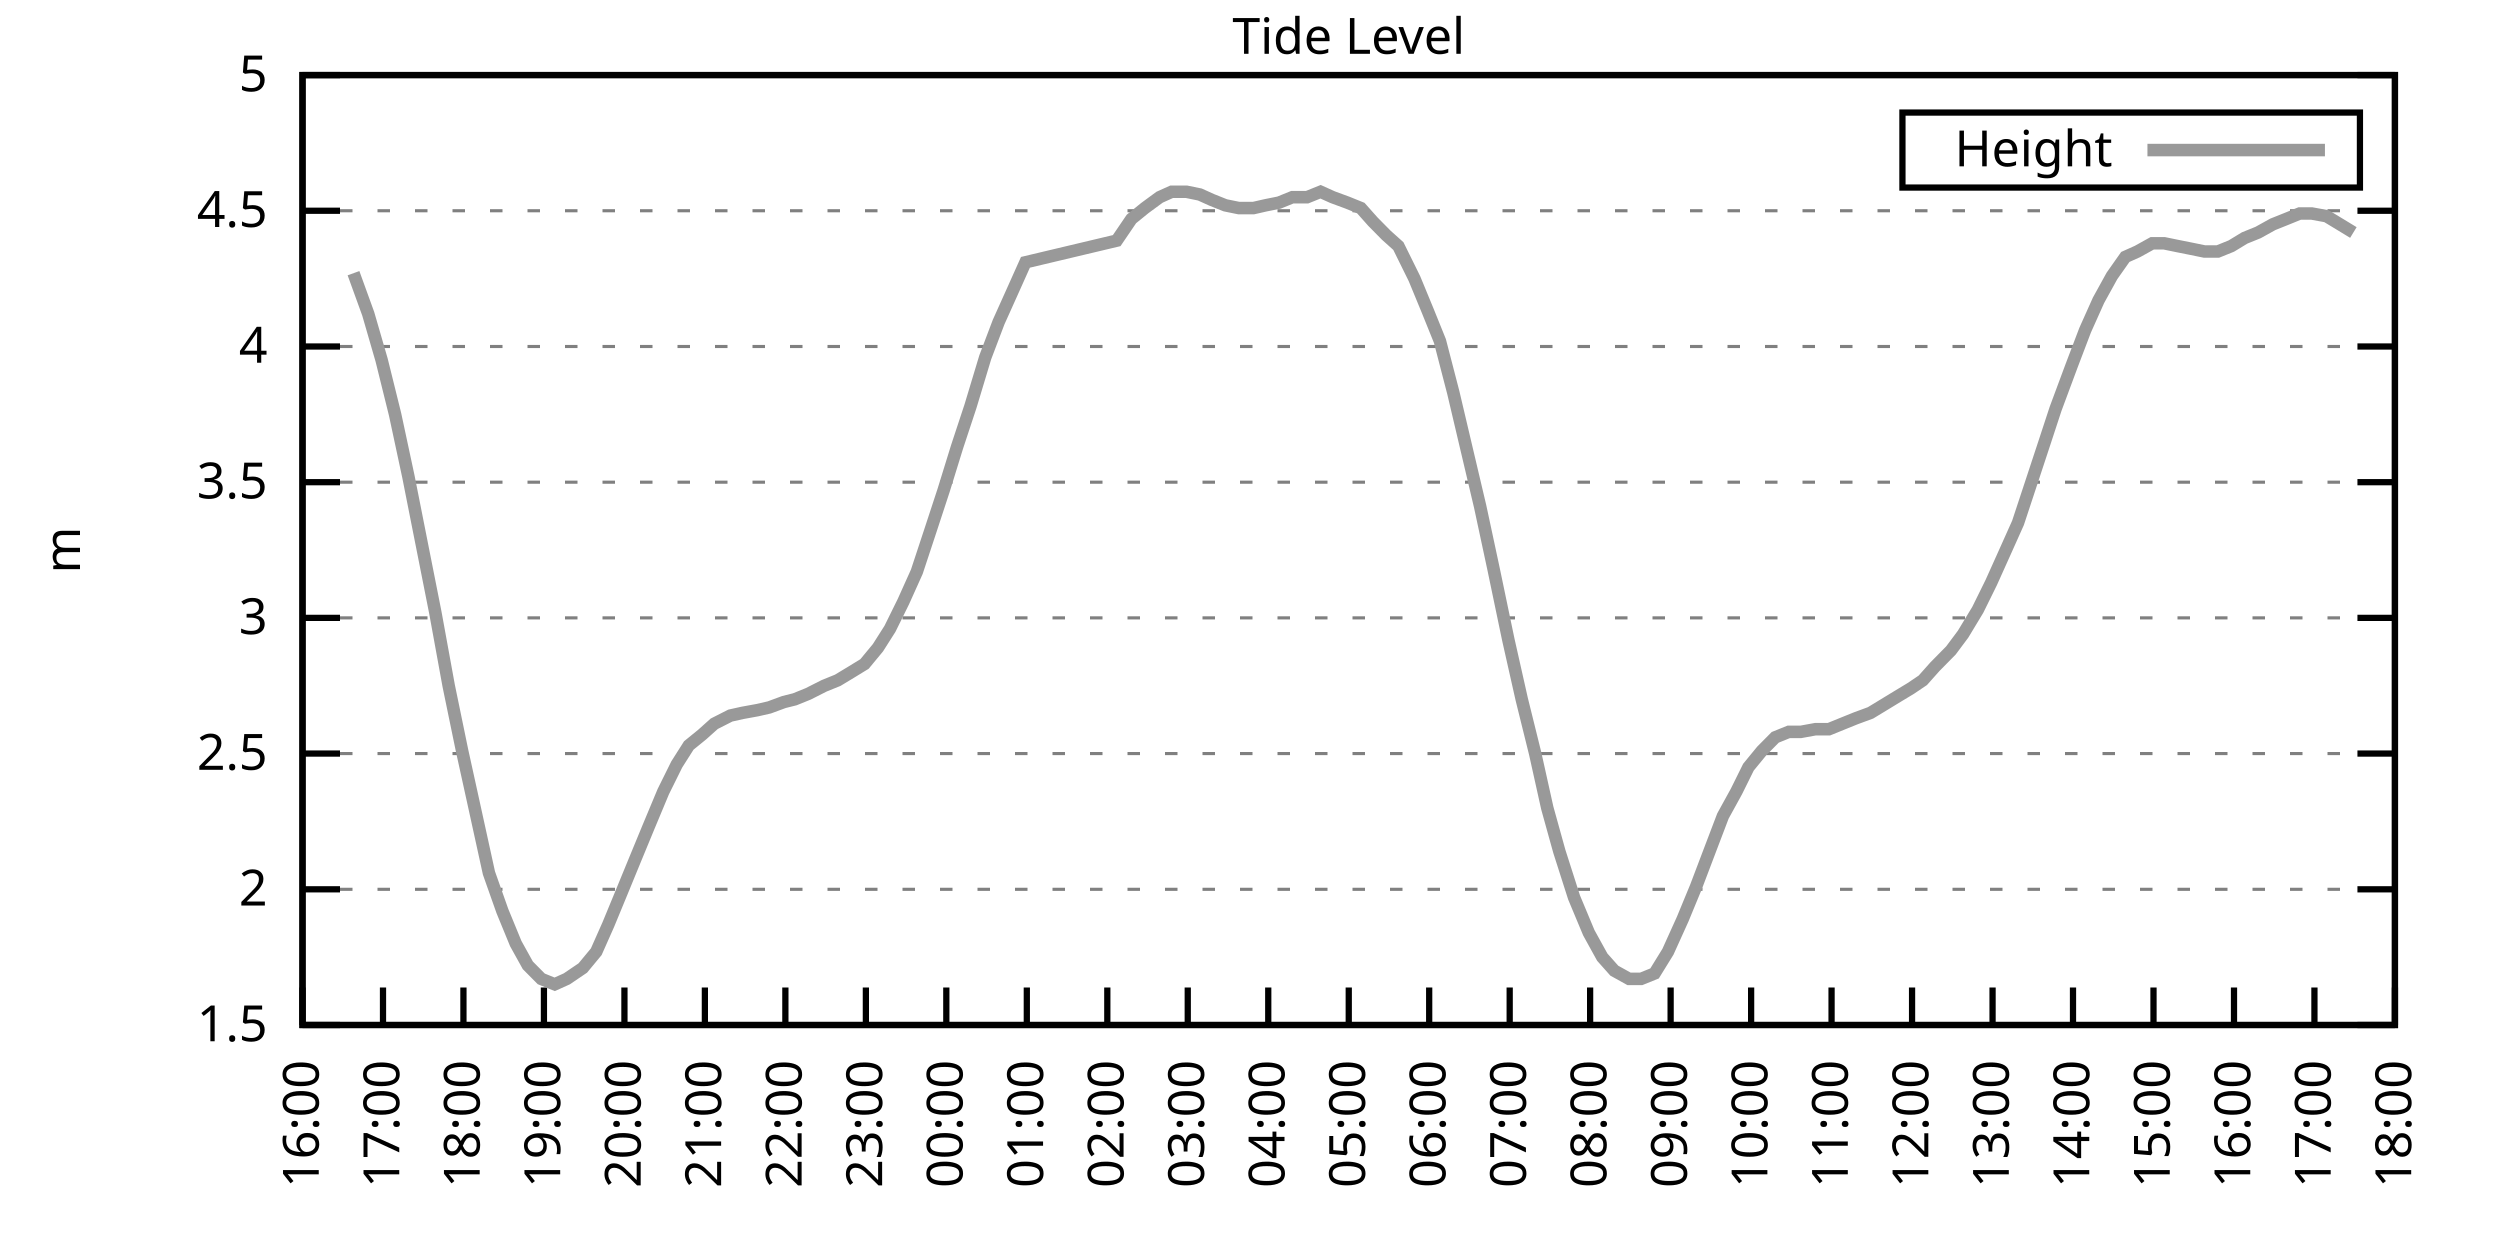
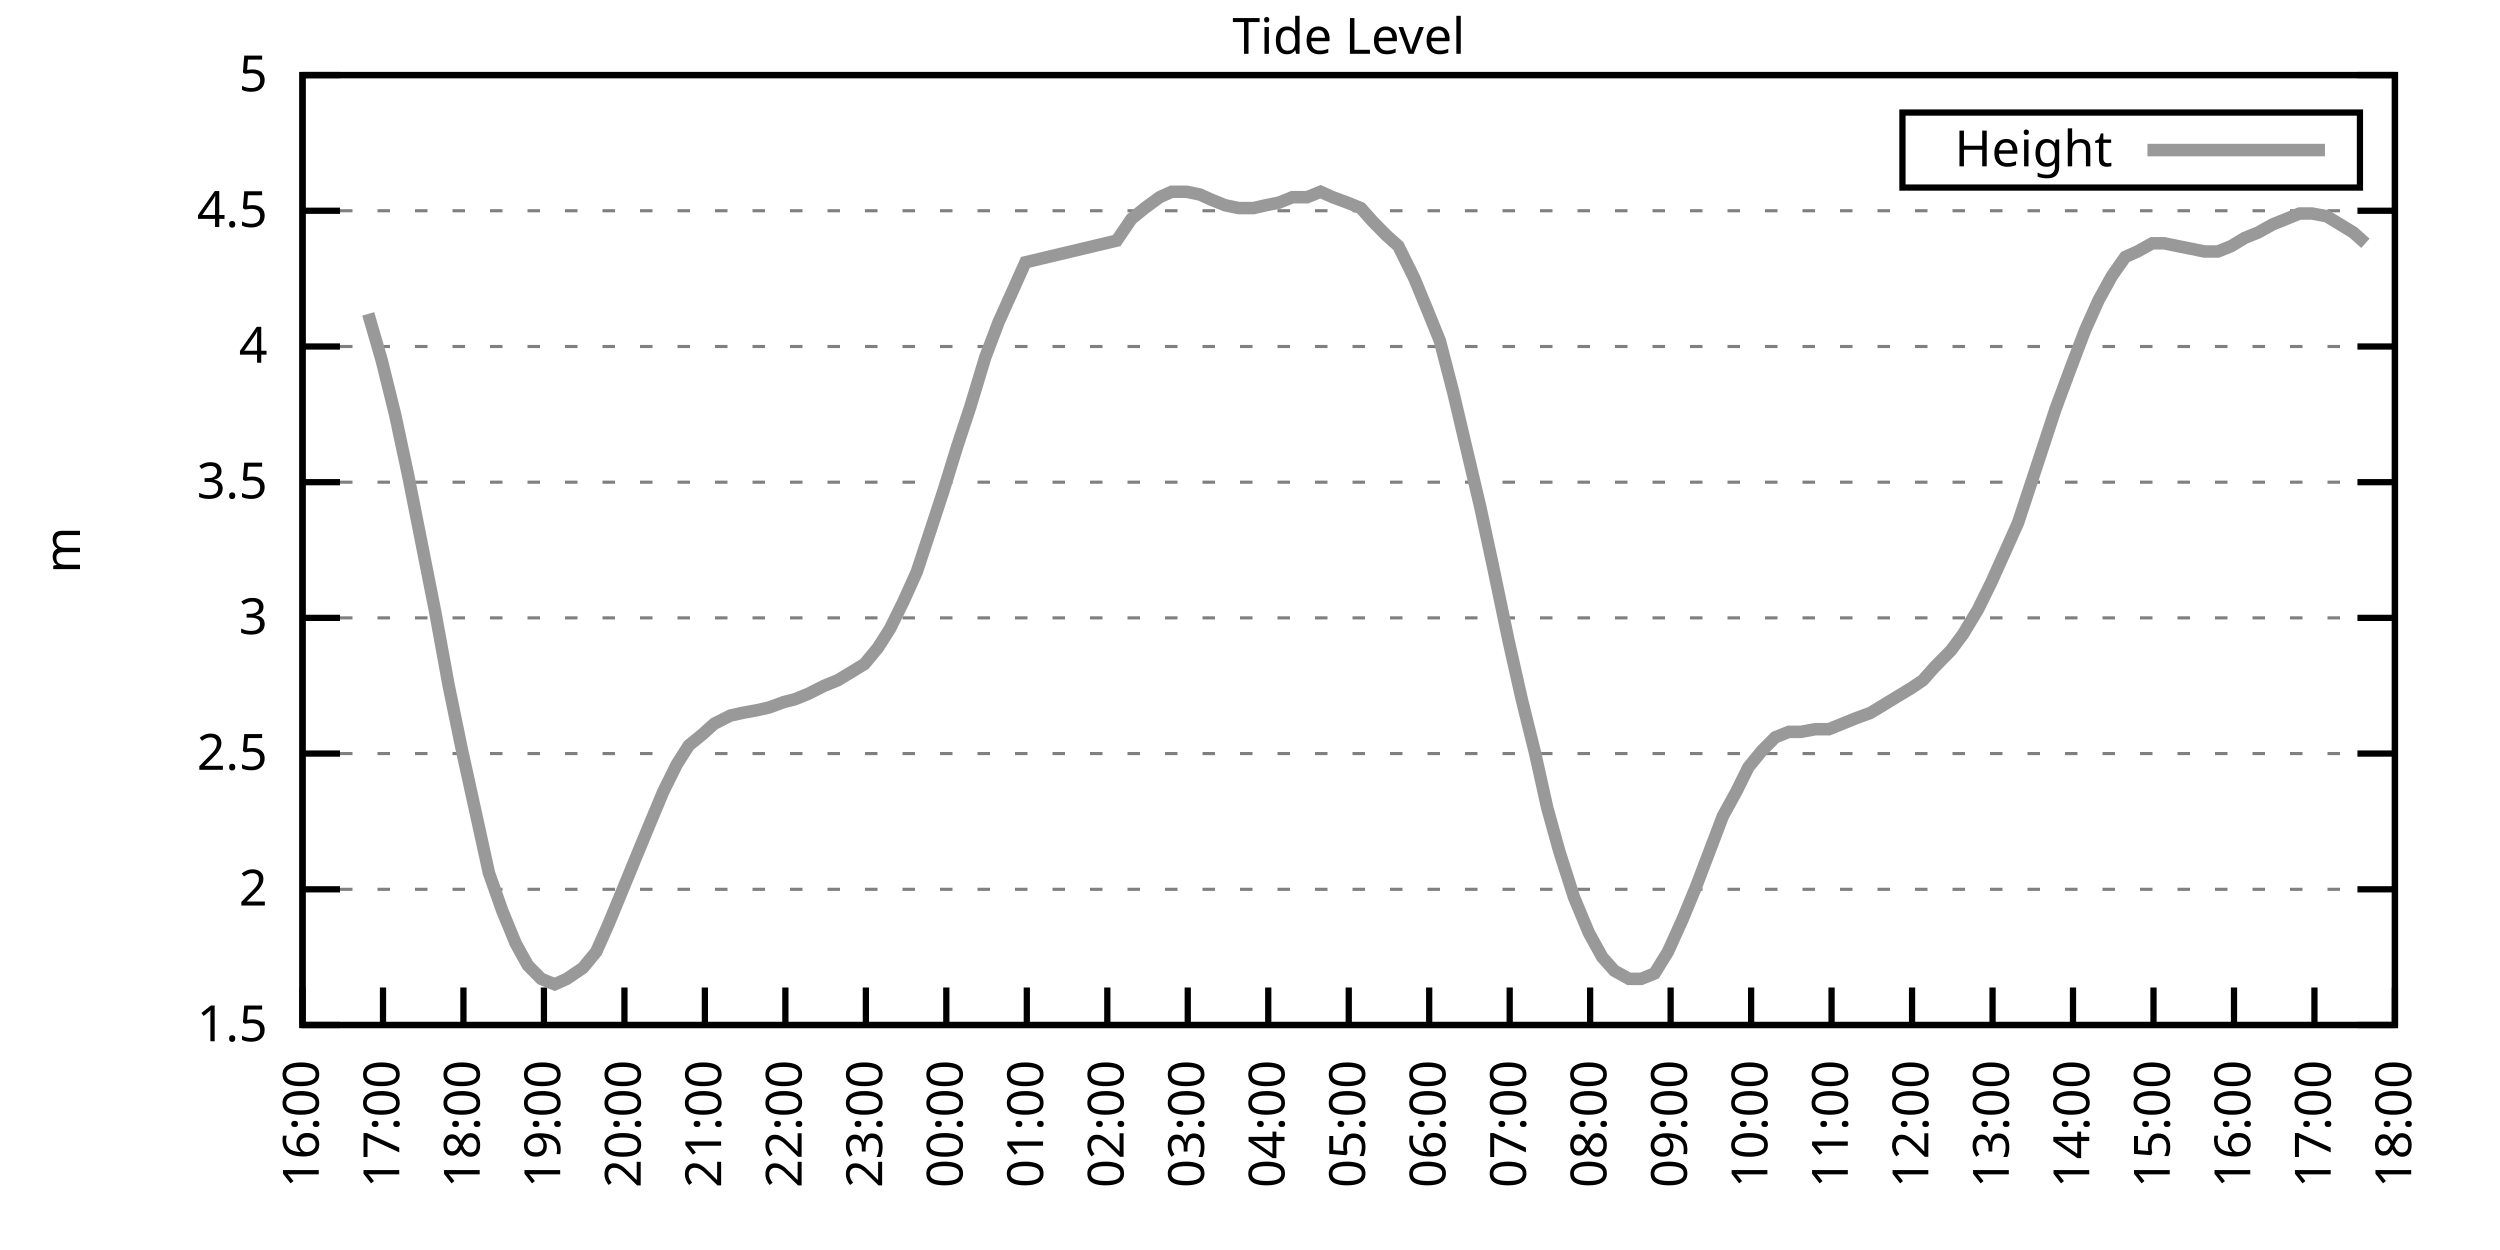
<svg xmlns="http://www.w3.org/2000/svg" xmlns:xlink="http://www.w3.org/1999/xlink" width="400" height="200" viewBox="0 0 400 200">
  <g id="gnuplot_canvas">
    <rect x="0" y="0" width="400" height="200" fill="none" />
    <defs>
      <circle id="gpDot" r="0.5" stroke-width="0.5" stroke="currentColor" />
      <path id="gpPt0" stroke-width="0.333" stroke="currentColor" d="M-1,0 h2 M0,-1 v2" />
      <path id="gpPt1" stroke-width="0.333" stroke="currentColor" d="M-1,-1 L1,1 M1,-1 L-1,1" />
      <path id="gpPt2" stroke-width="0.333" stroke="currentColor" d="M-1,0 L1,0 M0,-1 L0,1 M-1,-1 L1,1 M-1,1 L1,-1" />
      <rect id="gpPt3" stroke-width="0.333" stroke="currentColor" x="-1" y="-1" width="2" height="2" />
      <rect id="gpPt4" stroke-width="0.333" stroke="currentColor" fill="currentColor" x="-1" y="-1" width="2" height="2" />
      <circle id="gpPt5" stroke-width="0.333" stroke="currentColor" cx="0" cy="0" r="1" />
      <use xlink:href="#gpPt5" id="gpPt6" fill="currentColor" stroke="none" />
      <path id="gpPt7" stroke-width="0.333" stroke="currentColor" d="M0,-1.33 L-1.33,0.67 L1.33,0.67 z" />
      <use xlink:href="#gpPt7" id="gpPt8" fill="currentColor" stroke="none" />
      <use xlink:href="#gpPt7" id="gpPt9" stroke="currentColor" transform="rotate(180)" />
      <use xlink:href="#gpPt9" id="gpPt10" fill="currentColor" stroke="none" />
      <use xlink:href="#gpPt3" id="gpPt11" stroke="currentColor" transform="rotate(45)" />
      <use xlink:href="#gpPt11" id="gpPt12" fill="currentColor" stroke="none" />
      <path id="gpPt13" stroke-width="0.333" stroke="currentColor" d="M0,1.330 L1.265,0.411 L0.782,-1.067 L-0.782,-1.076 L-1.265,0.411 z" />
      <use xlink:href="#gpPt13" id="gpPt14" fill="currentColor" stroke="none" />
      <filter id="textbox" filterUnits="objectBoundingBox" x="0" y="0" height="1" width="1">
        <feFlood flood-color="white" flood-opacity="1" result="bgnd" />
        <feComposite in="SourceGraphic" in2="bgnd" operator="atop" />
      </filter>
      <filter id="greybox" filterUnits="objectBoundingBox" x="0" y="0" height="1" width="1">
        <feFlood flood-color="lightgrey" flood-opacity="1" result="grey" />
        <feComposite in="SourceGraphic" in2="grey" operator="atop" />
      </filter>
    </defs>
    <g fill="none" color="white" stroke="currentColor" stroke-width="1.00" stroke-linecap="butt" stroke-linejoin="miter">
</g>
    <g fill="none" color="black" stroke="currentColor" stroke-width="1.00" stroke-linecap="butt" stroke-linejoin="miter">
      <g stroke="none" shape-rendering="crispEdges">
        <polygon fill="rgb(255, 255, 255)" points="48.40,164.00 383.18,164.00 383.18,12.02 48.40,12.02 " />
      </g>
    </g>
    <g fill="none" color="black" stroke="currentColor" stroke-width="1.00" stroke-linecap="butt" stroke-linejoin="miter">
</g>
    <g fill="none" color="black" stroke="black" stroke-width="0.50" stroke-linecap="butt" stroke-linejoin="miter">
</g>
    <g fill="none" color="gray" stroke="currentColor" stroke-width="0.50" stroke-linecap="butt" stroke-linejoin="miter">
      <path stroke="gray" stroke-dasharray="2,4" class="gridline" d="M48.40,164.00 L383.19,164.00  " />
    </g>
    <g fill="none" color="gray" stroke="gray" stroke-width="1.00" stroke-linecap="butt" stroke-linejoin="miter">
</g>
    <g fill="none" color="black" stroke="currentColor" stroke-width="1.00" stroke-linecap="butt" stroke-linejoin="miter">
      <path stroke="black" d="M48.40,164.00 L54.40,164.00 M383.19,164.00 L377.19,164.00  " />
      <g transform="translate(42.80,166.60)" stroke="none" fill="black" font-family="Sans" font-size="8.00" text-anchor="end">
        <text>
          <tspan font-family="Sans"> 1.5</tspan>
        </text>
      </g>
    </g>
    <g fill="none" color="black" stroke="currentColor" stroke-width="1.00" stroke-linecap="butt" stroke-linejoin="miter">
</g>
    <g fill="none" color="black" stroke="black" stroke-width="0.50" stroke-linecap="butt" stroke-linejoin="miter">
</g>
    <g fill="none" color="gray" stroke="currentColor" stroke-width="0.50" stroke-linecap="butt" stroke-linejoin="miter">
      <path stroke="gray" stroke-dasharray="2,4" class="gridline" d="M48.40,142.29 L383.19,142.29  " />
    </g>
    <g fill="none" color="gray" stroke="gray" stroke-width="1.00" stroke-linecap="butt" stroke-linejoin="miter">
</g>
    <g fill="none" color="black" stroke="currentColor" stroke-width="1.00" stroke-linecap="butt" stroke-linejoin="miter">
      <path stroke="black" d="M48.40,142.29 L54.40,142.29 M383.19,142.29 L377.19,142.29  " />
      <g transform="translate(42.80,144.89)" stroke="none" fill="black" font-family="Sans" font-size="8.00" text-anchor="end">
        <text>
          <tspan font-family="Sans"> 2</tspan>
        </text>
      </g>
    </g>
    <g fill="none" color="black" stroke="currentColor" stroke-width="1.00" stroke-linecap="butt" stroke-linejoin="miter">
</g>
    <g fill="none" color="black" stroke="black" stroke-width="0.50" stroke-linecap="butt" stroke-linejoin="miter">
</g>
    <g fill="none" color="gray" stroke="currentColor" stroke-width="0.50" stroke-linecap="butt" stroke-linejoin="miter">
      <path stroke="gray" stroke-dasharray="2,4" class="gridline" d="M48.40,120.57 L383.19,120.57  " />
    </g>
    <g fill="none" color="gray" stroke="gray" stroke-width="1.00" stroke-linecap="butt" stroke-linejoin="miter">
</g>
    <g fill="none" color="black" stroke="currentColor" stroke-width="1.00" stroke-linecap="butt" stroke-linejoin="miter">
      <path stroke="black" d="M48.40,120.57 L54.40,120.57 M383.19,120.57 L377.19,120.57  " />
      <g transform="translate(42.80,123.17)" stroke="none" fill="black" font-family="Sans" font-size="8.00" text-anchor="end">
        <text>
          <tspan font-family="Sans"> 2.5</tspan>
        </text>
      </g>
    </g>
    <g fill="none" color="black" stroke="currentColor" stroke-width="1.00" stroke-linecap="butt" stroke-linejoin="miter">
</g>
    <g fill="none" color="black" stroke="black" stroke-width="0.50" stroke-linecap="butt" stroke-linejoin="miter">
</g>
    <g fill="none" color="gray" stroke="currentColor" stroke-width="0.50" stroke-linecap="butt" stroke-linejoin="miter">
      <path stroke="gray" stroke-dasharray="2,4" class="gridline" d="M48.40,98.86 L383.19,98.86  " />
    </g>
    <g fill="none" color="gray" stroke="gray" stroke-width="1.00" stroke-linecap="butt" stroke-linejoin="miter">
</g>
    <g fill="none" color="black" stroke="currentColor" stroke-width="1.00" stroke-linecap="butt" stroke-linejoin="miter">
      <path stroke="black" d="M48.40,98.86 L54.40,98.86 M383.19,98.86 L377.19,98.86  " />
      <g transform="translate(42.80,101.46)" stroke="none" fill="black" font-family="Sans" font-size="8.00" text-anchor="end">
        <text>
          <tspan font-family="Sans"> 3</tspan>
        </text>
      </g>
    </g>
    <g fill="none" color="black" stroke="currentColor" stroke-width="1.00" stroke-linecap="butt" stroke-linejoin="miter">
</g>
    <g fill="none" color="black" stroke="black" stroke-width="0.50" stroke-linecap="butt" stroke-linejoin="miter">
</g>
    <g fill="none" color="gray" stroke="currentColor" stroke-width="0.50" stroke-linecap="butt" stroke-linejoin="miter">
      <path stroke="gray" stroke-dasharray="2,4" class="gridline" d="M48.40,77.15 L383.19,77.15  " />
    </g>
    <g fill="none" color="gray" stroke="gray" stroke-width="1.00" stroke-linecap="butt" stroke-linejoin="miter">
</g>
    <g fill="none" color="black" stroke="currentColor" stroke-width="1.00" stroke-linecap="butt" stroke-linejoin="miter">
      <path stroke="black" d="M48.40,77.15 L54.40,77.15 M383.19,77.15 L377.19,77.15  " />
      <g transform="translate(42.80,79.75)" stroke="none" fill="black" font-family="Sans" font-size="8.00" text-anchor="end">
        <text>
          <tspan font-family="Sans"> 3.5</tspan>
        </text>
      </g>
    </g>
    <g fill="none" color="black" stroke="currentColor" stroke-width="1.00" stroke-linecap="butt" stroke-linejoin="miter">
</g>
    <g fill="none" color="black" stroke="black" stroke-width="0.50" stroke-linecap="butt" stroke-linejoin="miter">
</g>
    <g fill="none" color="gray" stroke="currentColor" stroke-width="0.50" stroke-linecap="butt" stroke-linejoin="miter">
      <path stroke="gray" stroke-dasharray="2,4" class="gridline" d="M48.40,55.44 L383.19,55.44  " />
    </g>
    <g fill="none" color="gray" stroke="gray" stroke-width="1.00" stroke-linecap="butt" stroke-linejoin="miter">
</g>
    <g fill="none" color="black" stroke="currentColor" stroke-width="1.00" stroke-linecap="butt" stroke-linejoin="miter">
      <path stroke="black" d="M48.40,55.44 L54.40,55.44 M383.19,55.44 L377.19,55.44  " />
      <g transform="translate(42.80,58.04)" stroke="none" fill="black" font-family="Sans" font-size="8.00" text-anchor="end">
        <text>
          <tspan font-family="Sans"> 4</tspan>
        </text>
      </g>
    </g>
    <g fill="none" color="black" stroke="currentColor" stroke-width="1.00" stroke-linecap="butt" stroke-linejoin="miter">
</g>
    <g fill="none" color="black" stroke="black" stroke-width="0.50" stroke-linecap="butt" stroke-linejoin="miter">
</g>
    <g fill="none" color="gray" stroke="currentColor" stroke-width="0.50" stroke-linecap="butt" stroke-linejoin="miter">
      <path stroke="gray" stroke-dasharray="2,4" class="gridline" d="M48.40,33.72 L383.19,33.72  " />
    </g>
    <g fill="none" color="gray" stroke="gray" stroke-width="1.00" stroke-linecap="butt" stroke-linejoin="miter">
</g>
    <g fill="none" color="black" stroke="currentColor" stroke-width="1.00" stroke-linecap="butt" stroke-linejoin="miter">
      <path stroke="black" d="M48.40,33.72 L54.40,33.72 M383.19,33.72 L377.19,33.72  " />
      <g transform="translate(42.80,36.32)" stroke="none" fill="black" font-family="Sans" font-size="8.00" text-anchor="end">
        <text>
          <tspan font-family="Sans"> 4.5</tspan>
        </text>
      </g>
    </g>
    <g fill="none" color="black" stroke="currentColor" stroke-width="1.00" stroke-linecap="butt" stroke-linejoin="miter">
</g>
    <g fill="none" color="black" stroke="black" stroke-width="0.50" stroke-linecap="butt" stroke-linejoin="miter">
</g>
    <g fill="none" color="gray" stroke="currentColor" stroke-width="0.50" stroke-linecap="butt" stroke-linejoin="miter">
      <path stroke="gray" stroke-dasharray="2,4" class="gridline" d="M48.40,12.01 L383.19,12.01  " />
    </g>
    <g fill="none" color="gray" stroke="gray" stroke-width="1.00" stroke-linecap="butt" stroke-linejoin="miter">
</g>
    <g fill="none" color="black" stroke="currentColor" stroke-width="1.00" stroke-linecap="butt" stroke-linejoin="miter">
      <path stroke="black" d="M48.40,12.01 L54.40,12.01 M383.19,12.01 L377.19,12.01  " />
      <g transform="translate(42.80,14.61)" stroke="none" fill="black" font-family="Sans" font-size="8.00" text-anchor="end">
        <text>
          <tspan font-family="Sans"> 5</tspan>
        </text>
      </g>
    </g>
    <g fill="none" color="black" stroke="currentColor" stroke-width="1.00" stroke-linecap="butt" stroke-linejoin="miter">
      <path stroke="black" d="M48.40,164.00 L48.40,158.00  " />
      <g transform="translate(51.00,169.60) rotate(270.00)" stroke="none" fill="black" font-family="Sans" font-size="8.00" text-anchor="end">
        <text>
          <tspan font-family="Sans">16:00</tspan>
        </text>
      </g>
    </g>
    <g fill="none" color="black" stroke="currentColor" stroke-width="1.00" stroke-linecap="butt" stroke-linejoin="miter">
      <path stroke="black" d="M61.28,164.00 L61.28,158.00  " />
      <g transform="translate(63.88,169.60) rotate(270.00)" stroke="none" fill="black" font-family="Sans" font-size="8.00" text-anchor="end">
        <text>
          <tspan font-family="Sans">17:00</tspan>
        </text>
      </g>
    </g>
    <g fill="none" color="black" stroke="currentColor" stroke-width="1.00" stroke-linecap="butt" stroke-linejoin="miter">
      <path stroke="black" d="M74.15,164.00 L74.15,158.00  " />
      <g transform="translate(76.75,169.60) rotate(270.00)" stroke="none" fill="black" font-family="Sans" font-size="8.00" text-anchor="end">
        <text>
          <tspan font-family="Sans">18:00</tspan>
        </text>
      </g>
    </g>
    <g fill="none" color="black" stroke="currentColor" stroke-width="1.00" stroke-linecap="butt" stroke-linejoin="miter">
      <path stroke="black" d="M87.03,164.00 L87.03,158.00  " />
      <g transform="translate(89.63,169.60) rotate(270.00)" stroke="none" fill="black" font-family="Sans" font-size="8.00" text-anchor="end">
        <text>
          <tspan font-family="Sans">19:00</tspan>
        </text>
      </g>
    </g>
    <g fill="none" color="black" stroke="currentColor" stroke-width="1.00" stroke-linecap="butt" stroke-linejoin="miter">
      <path stroke="black" d="M99.91,164.00 L99.91,158.00  " />
      <g transform="translate(102.51,169.60) rotate(270.00)" stroke="none" fill="black" font-family="Sans" font-size="8.00" text-anchor="end">
        <text>
          <tspan font-family="Sans">20:00</tspan>
        </text>
      </g>
    </g>
    <g fill="none" color="black" stroke="currentColor" stroke-width="1.00" stroke-linecap="butt" stroke-linejoin="miter">
      <path stroke="black" d="M112.78,164.00 L112.78,158.00  " />
      <g transform="translate(115.38,169.60) rotate(270.00)" stroke="none" fill="black" font-family="Sans" font-size="8.00" text-anchor="end">
        <text>
          <tspan font-family="Sans">21:00</tspan>
        </text>
      </g>
    </g>
    <g fill="none" color="black" stroke="currentColor" stroke-width="1.00" stroke-linecap="butt" stroke-linejoin="miter">
      <path stroke="black" d="M125.66,164.00 L125.66,158.00  " />
      <g transform="translate(128.26,169.60) rotate(270.00)" stroke="none" fill="black" font-family="Sans" font-size="8.00" text-anchor="end">
        <text>
          <tspan font-family="Sans">22:00</tspan>
        </text>
      </g>
    </g>
    <g fill="none" color="black" stroke="currentColor" stroke-width="1.00" stroke-linecap="butt" stroke-linejoin="miter">
      <path stroke="black" d="M138.54,164.00 L138.54,158.00  " />
      <g transform="translate(141.14,169.60) rotate(270.00)" stroke="none" fill="black" font-family="Sans" font-size="8.00" text-anchor="end">
        <text>
          <tspan font-family="Sans">23:00</tspan>
        </text>
      </g>
    </g>
    <g fill="none" color="black" stroke="currentColor" stroke-width="1.00" stroke-linecap="butt" stroke-linejoin="miter">
      <path stroke="black" d="M151.41,164.00 L151.41,158.00  " />
      <g transform="translate(154.01,169.60) rotate(270.00)" stroke="none" fill="black" font-family="Sans" font-size="8.00" text-anchor="end">
        <text>
          <tspan font-family="Sans">00:00</tspan>
        </text>
      </g>
    </g>
    <g fill="none" color="black" stroke="currentColor" stroke-width="1.00" stroke-linecap="butt" stroke-linejoin="miter">
      <path stroke="black" d="M164.29,164.00 L164.29,158.00  " />
      <g transform="translate(166.89,169.60) rotate(270.00)" stroke="none" fill="black" font-family="Sans" font-size="8.00" text-anchor="end">
        <text>
          <tspan font-family="Sans">01:00</tspan>
        </text>
      </g>
    </g>
    <g fill="none" color="black" stroke="currentColor" stroke-width="1.00" stroke-linecap="butt" stroke-linejoin="miter">
      <path stroke="black" d="M177.17,164.00 L177.17,158.00  " />
      <g transform="translate(179.77,169.60) rotate(270.00)" stroke="none" fill="black" font-family="Sans" font-size="8.00" text-anchor="end">
        <text>
          <tspan font-family="Sans">02:00</tspan>
        </text>
      </g>
    </g>
    <g fill="none" color="black" stroke="currentColor" stroke-width="1.00" stroke-linecap="butt" stroke-linejoin="miter">
      <path stroke="black" d="M190.04,164.00 L190.04,158.00  " />
      <g transform="translate(192.64,169.60) rotate(270.00)" stroke="none" fill="black" font-family="Sans" font-size="8.00" text-anchor="end">
        <text>
          <tspan font-family="Sans">03:00</tspan>
        </text>
      </g>
    </g>
    <g fill="none" color="black" stroke="currentColor" stroke-width="1.00" stroke-linecap="butt" stroke-linejoin="miter">
      <path stroke="black" d="M202.92,164.00 L202.92,158.00  " />
      <g transform="translate(205.52,169.60) rotate(270.00)" stroke="none" fill="black" font-family="Sans" font-size="8.00" text-anchor="end">
        <text>
          <tspan font-family="Sans">04:00</tspan>
        </text>
      </g>
    </g>
    <g fill="none" color="black" stroke="currentColor" stroke-width="1.00" stroke-linecap="butt" stroke-linejoin="miter">
      <path stroke="black" d="M215.80,164.00 L215.80,158.00  " />
      <g transform="translate(218.40,169.60) rotate(270.00)" stroke="none" fill="black" font-family="Sans" font-size="8.00" text-anchor="end">
        <text>
          <tspan font-family="Sans">05:00</tspan>
        </text>
      </g>
    </g>
    <g fill="none" color="black" stroke="currentColor" stroke-width="1.00" stroke-linecap="butt" stroke-linejoin="miter">
      <path stroke="black" d="M228.67,164.00 L228.67,158.00  " />
      <g transform="translate(231.27,169.60) rotate(270.00)" stroke="none" fill="black" font-family="Sans" font-size="8.00" text-anchor="end">
        <text>
          <tspan font-family="Sans">06:00</tspan>
        </text>
      </g>
    </g>
    <g fill="none" color="black" stroke="currentColor" stroke-width="1.00" stroke-linecap="butt" stroke-linejoin="miter">
      <path stroke="black" d="M241.55,164.00 L241.55,158.00  " />
      <g transform="translate(244.15,169.60) rotate(270.00)" stroke="none" fill="black" font-family="Sans" font-size="8.00" text-anchor="end">
        <text>
          <tspan font-family="Sans">07:00</tspan>
        </text>
      </g>
    </g>
    <g fill="none" color="black" stroke="currentColor" stroke-width="1.00" stroke-linecap="butt" stroke-linejoin="miter">
      <path stroke="black" d="M254.42,164.00 L254.42,158.00  " />
      <g transform="translate(257.02,169.60) rotate(270.00)" stroke="none" fill="black" font-family="Sans" font-size="8.00" text-anchor="end">
        <text>
          <tspan font-family="Sans">08:00</tspan>
        </text>
      </g>
    </g>
    <g fill="none" color="black" stroke="currentColor" stroke-width="1.00" stroke-linecap="butt" stroke-linejoin="miter">
      <path stroke="black" d="M267.30,164.00 L267.30,158.00  " />
      <g transform="translate(269.90,169.60) rotate(270.00)" stroke="none" fill="black" font-family="Sans" font-size="8.00" text-anchor="end">
        <text>
          <tspan font-family="Sans">09:00</tspan>
        </text>
      </g>
    </g>
    <g fill="none" color="black" stroke="currentColor" stroke-width="1.00" stroke-linecap="butt" stroke-linejoin="miter">
      <path stroke="black" d="M280.18,164.00 L280.18,158.00  " />
      <g transform="translate(282.78,169.60) rotate(270.00)" stroke="none" fill="black" font-family="Sans" font-size="8.00" text-anchor="end">
        <text>
          <tspan font-family="Sans">10:00</tspan>
        </text>
      </g>
    </g>
    <g fill="none" color="black" stroke="currentColor" stroke-width="1.00" stroke-linecap="butt" stroke-linejoin="miter">
      <path stroke="black" d="M293.05,164.00 L293.05,158.00  " />
      <g transform="translate(295.65,169.60) rotate(270.00)" stroke="none" fill="black" font-family="Sans" font-size="8.00" text-anchor="end">
        <text>
          <tspan font-family="Sans">11:00</tspan>
        </text>
      </g>
    </g>
    <g fill="none" color="black" stroke="currentColor" stroke-width="1.00" stroke-linecap="butt" stroke-linejoin="miter">
      <path stroke="black" d="M305.93,164.00 L305.93,158.00  " />
      <g transform="translate(308.53,169.60) rotate(270.00)" stroke="none" fill="black" font-family="Sans" font-size="8.00" text-anchor="end">
        <text>
          <tspan font-family="Sans">12:00</tspan>
        </text>
      </g>
    </g>
    <g fill="none" color="black" stroke="currentColor" stroke-width="1.00" stroke-linecap="butt" stroke-linejoin="miter">
      <path stroke="black" d="M318.81,164.00 L318.81,158.00  " />
      <g transform="translate(321.41,169.60) rotate(270.00)" stroke="none" fill="black" font-family="Sans" font-size="8.00" text-anchor="end">
        <text>
          <tspan font-family="Sans">13:00</tspan>
        </text>
      </g>
    </g>
    <g fill="none" color="black" stroke="currentColor" stroke-width="1.00" stroke-linecap="butt" stroke-linejoin="miter">
      <path stroke="black" d="M331.68,164.00 L331.68,158.00  " />
      <g transform="translate(334.28,169.60) rotate(270.00)" stroke="none" fill="black" font-family="Sans" font-size="8.00" text-anchor="end">
        <text>
          <tspan font-family="Sans">14:00</tspan>
        </text>
      </g>
    </g>
    <g fill="none" color="black" stroke="currentColor" stroke-width="1.00" stroke-linecap="butt" stroke-linejoin="miter">
      <path stroke="black" d="M344.56,164.00 L344.56,158.00  " />
      <g transform="translate(347.16,169.60) rotate(270.00)" stroke="none" fill="black" font-family="Sans" font-size="8.00" text-anchor="end">
        <text>
          <tspan font-family="Sans">15:00</tspan>
        </text>
      </g>
    </g>
    <g fill="none" color="black" stroke="currentColor" stroke-width="1.00" stroke-linecap="butt" stroke-linejoin="miter">
      <path stroke="black" d="M357.44,164.00 L357.44,158.00  " />
      <g transform="translate(360.04,169.60) rotate(270.00)" stroke="none" fill="black" font-family="Sans" font-size="8.00" text-anchor="end">
        <text>
          <tspan font-family="Sans">16:00</tspan>
        </text>
      </g>
    </g>
    <g fill="none" color="black" stroke="currentColor" stroke-width="1.00" stroke-linecap="butt" stroke-linejoin="miter">
      <path stroke="black" d="M370.31,164.00 L370.31,158.00  " />
      <g transform="translate(372.91,169.60) rotate(270.00)" stroke="none" fill="black" font-family="Sans" font-size="8.00" text-anchor="end">
        <text>
          <tspan font-family="Sans">17:00</tspan>
        </text>
      </g>
    </g>
    <g fill="none" color="black" stroke="currentColor" stroke-width="1.00" stroke-linecap="butt" stroke-linejoin="miter">
      <path stroke="black" d="M383.19,164.00 L383.19,158.00  " />
      <g transform="translate(385.79,169.60) rotate(270.00)" stroke="none" fill="black" font-family="Sans" font-size="8.00" text-anchor="end">
        <text>
          <tspan font-family="Sans">18:00</tspan>
        </text>
      </g>
    </g>
    <g fill="none" color="black" stroke="currentColor" stroke-width="1.00" stroke-linecap="butt" stroke-linejoin="miter">
</g>
    <g fill="none" color="black" stroke="currentColor" stroke-width="1.00" stroke-linecap="butt" stroke-linejoin="miter">
      <path stroke="black" d="M48.40,12.01 L48.40,164.00 L383.19,164.00 L383.19,12.01 L48.40,12.01 Z  " />
    </g>
    <g fill="none" color="black" stroke="currentColor" stroke-width="1.00" stroke-linecap="butt" stroke-linejoin="miter">
</g>
    <g fill="none" color="black" stroke="currentColor" stroke-width="1.00" stroke-linecap="butt" stroke-linejoin="miter">
      <path stroke="black" d="M304.39,30.01 L304.39,18.01 L377.59,18.01 L377.59,30.01 L304.39,30.01 Z  " />
    </g>
    <g id="Tide_level_plot_1">
      <g fill="none" color="white" stroke="black" stroke-width="2.00" stroke-linecap="butt" stroke-linejoin="miter">
</g>
      <g fill="none" color="black" stroke="currentColor" stroke-width="2.00" stroke-linecap="butt" stroke-linejoin="miter">
        <g transform="translate(337.99,26.61)" stroke="none" fill="black" font-family="Sans" font-size="8.00" text-anchor="end">
          <text>
            <tspan font-family="Sans">Height</tspan>
          </text>
        </g>
      </g>
      <g fill="none" color="black" stroke="currentColor" stroke-width="2.00" stroke-linecap="butt" stroke-linejoin="miter">
-         <path stroke="rgb(153, 153, 153)" d="M343.59,24.01 L371.99,24.01 M56.56,43.71 L58.92,50.22 L61.06,57.61 L63.21,66.29 L65.35,76.28 L67.50,87.14   L69.65,97.99 L71.79,109.72 L73.94,120.14 L75.66,127.96 L78.23,139.68 L80.38,145.76 L82.52,150.97 L84.45,154.45   L86.60,156.62 L88.75,157.49 L90.68,156.62 L93.25,154.88 L95.40,152.28 L97.33,147.93 L99.48,142.72 L101.62,137.51   L103.77,132.30 L106.13,126.65 L108.28,122.31 L110.21,119.27 L112.35,117.53 L114.28,115.80 L116.86,114.49 L118.79,114.06   L121.15,113.63 L123.08,113.19 L125.44,112.32 L127.16,111.89 L129.31,111.02 L131.88,109.72 L134.03,108.85 L136.18,107.55   L138.32,106.24 L140.47,103.64 L142.40,100.60 L144.54,96.26 L146.69,91.48 L148.84,84.97 L150.98,78.45 L153.13,71.50   L155.28,64.99 L157.64,57.17 L159.78,51.53 L161.93,46.75 L164.07,41.97 L178.67,38.50 L181.03,35.03 L183.17,33.29   L185.54,31.55 L187.47,30.68 L189.83,30.68 L191.97,31.12 L193.90,31.99 L196.05,32.85 L198.20,33.29 L200.56,33.29   L202.49,32.85 L204.64,32.42 L206.78,31.55 L209.14,31.55 L211.29,30.68 L213.22,31.55 L215.58,32.42 L217.73,33.29   L219.66,35.46 L221.80,37.63 L223.74,39.37 L226.31,44.58 L228.46,49.79 L230.39,54.57 L232.53,62.82 L234.68,71.94   L236.83,81.06 L238.97,91.04 L241.33,102.34 L243.48,111.89 L245.63,120.57 L247.56,129.26 L249.49,136.21 L251.85,143.59   L254.21,149.24 L256.36,153.14 L258.29,155.31 L260.65,156.62 L262.58,156.62 L264.73,155.75 L266.87,152.28 L269.23,147.06   L271.38,141.85 L273.52,136.21 L275.67,130.56 L277.82,126.65 L279.75,122.75 L281.89,120.14 L284.04,117.97 L286.19,117.10   L288.12,117.10 L290.48,116.67 L292.63,116.67 L294.77,115.80 L296.92,114.93 L299.28,114.06 L301.42,112.76 L303.57,111.45   L305.72,110.15 L307.65,108.85 L309.58,106.68 L312.15,104.07 L314.09,101.47 L316.45,97.56 L318.59,93.22 L320.74,88.44   L322.88,83.66 L325.03,77.15 L327.18,70.63 L328.89,65.42 L331.47,58.48 L333.62,52.83 L335.76,48.05 L337.91,44.15   L340.05,41.11 L341.99,40.24 L344.35,38.93 L346.28,38.93 L348.42,39.37 L350.57,39.80 L352.72,40.24 L354.86,40.24   L357.01,39.37 L359.15,38.07 L361.30,37.20 L363.66,35.89 L365.81,35.03 L367.95,34.16 L369.88,34.16 L372.24,34.59   L374.39,35.89 L376.54,37.20  " />
+         <path stroke="rgb(153, 153, 153)" d="M343.59,24.01 L371.99,24.01 M58.92,50.22 L61.06,57.61 L63.21,66.29 L65.35,76.28 L67.50,87.14 L69.65,97.99   L71.79,109.72 L73.94,120.14 L75.66,127.96 L78.23,139.68 L80.38,145.76 L82.52,150.97 L84.45,154.45 L86.60,156.62   L88.75,157.49 L90.68,156.62 L93.25,154.88 L95.40,152.28 L97.33,147.93 L99.48,142.72 L101.62,137.51 L103.77,132.30   L106.13,126.65 L108.28,122.31 L110.21,119.27 L112.35,117.53 L114.28,115.80 L116.86,114.49 L118.79,114.06 L121.15,113.63   L123.08,113.19 L125.44,112.32 L127.16,111.89 L129.31,111.02 L131.88,109.72 L134.03,108.85 L136.18,107.55 L138.32,106.24   L140.47,103.64 L142.40,100.60 L144.54,96.26 L146.69,91.48 L148.84,84.97 L150.98,78.45 L153.13,71.50 L155.28,64.99   L157.64,57.17 L159.78,51.53 L161.93,46.75 L164.07,41.97 L178.67,38.50 L181.03,35.03 L183.17,33.29 L185.54,31.55   L187.47,30.68 L189.83,30.68 L191.97,31.12 L193.90,31.99 L196.05,32.85 L198.20,33.29 L200.56,33.29 L202.49,32.85   L204.64,32.42 L206.78,31.55 L209.14,31.55 L211.29,30.68 L213.22,31.55 L215.58,32.42 L217.73,33.29 L219.66,35.46   L221.80,37.63 L223.74,39.37 L226.31,44.58 L228.46,49.79 L230.39,54.57 L232.53,62.82 L234.68,71.94 L236.83,81.06   L238.97,91.04 L241.33,102.34 L243.48,111.89 L245.63,120.57 L247.56,129.26 L249.49,136.21 L251.85,143.59 L254.21,149.24   L256.36,153.14 L258.29,155.31 L260.65,156.62 L262.58,156.62 L264.73,155.75 L266.87,152.28 L269.23,147.06 L271.38,141.85   L273.52,136.21 L275.67,130.56 L277.82,126.65 L279.75,122.75 L281.89,120.14 L284.04,117.97 L286.19,117.10 L288.12,117.10   L290.48,116.67 L292.63,116.67 L294.77,115.80 L296.92,114.93 L299.28,114.06 L301.42,112.76 L303.57,111.45 L305.72,110.15   L307.65,108.85 L309.58,106.68 L312.15,104.07 L314.09,101.47 L316.45,97.56 L318.59,93.22 L320.74,88.44 L322.88,83.66   L325.03,77.15 L327.18,70.63 L328.89,65.42 L331.47,58.48 L333.62,52.83 L335.76,48.05 L337.91,44.15 L340.05,41.11   L341.99,40.24 L344.35,38.93 L346.28,38.93 L348.42,39.37 L350.57,39.80 L352.72,40.24 L354.86,40.24 L357.01,39.37   L359.15,38.07 L361.30,37.20 L363.66,35.89 L365.81,35.03 L367.95,34.16 L369.88,34.16 L372.24,34.59 L374.39,35.89   L376.54,37.20 L378.47,38.93  " />
      </g>
    </g>
    <g fill="none" color="black" stroke="currentColor" stroke-width="2.00" stroke-linecap="butt" stroke-linejoin="miter">
</g>
    <g fill="none" color="black" stroke="black" stroke-width="1.00" stroke-linecap="butt" stroke-linejoin="miter">
</g>
    <g fill="none" color="black" stroke="currentColor" stroke-width="1.00" stroke-linecap="butt" stroke-linejoin="miter">
      <path stroke="black" d="M48.40,12.01 L48.40,164.00 L383.19,164.00 L383.19,12.01 L48.40,12.01 Z  " />
      <g transform="translate(12.80,88.01) rotate(270.00)" stroke="none" fill="black" font-family="Sans" font-size="8.00" text-anchor="middle">
        <text>
          <tspan font-family="Sans">m</tspan>
        </text>
      </g>
    </g>
    <g fill="none" color="black" stroke="currentColor" stroke-width="1.00" stroke-linecap="butt" stroke-linejoin="miter">
</g>
    <g fill="none" color="black" stroke="currentColor" stroke-width="1.00" stroke-linecap="butt" stroke-linejoin="miter">
      <g transform="translate(215.79,8.61)" stroke="none" fill="black" font-family="Sans" font-size="8.00" text-anchor="middle">
        <text>
          <tspan font-family="Sans">Tide Level</tspan>
        </text>
      </g>
    </g>
    <g fill="none" color="black" stroke="currentColor" stroke-width="1.00" stroke-linecap="butt" stroke-linejoin="miter">
</g>
  </g>
</svg>
